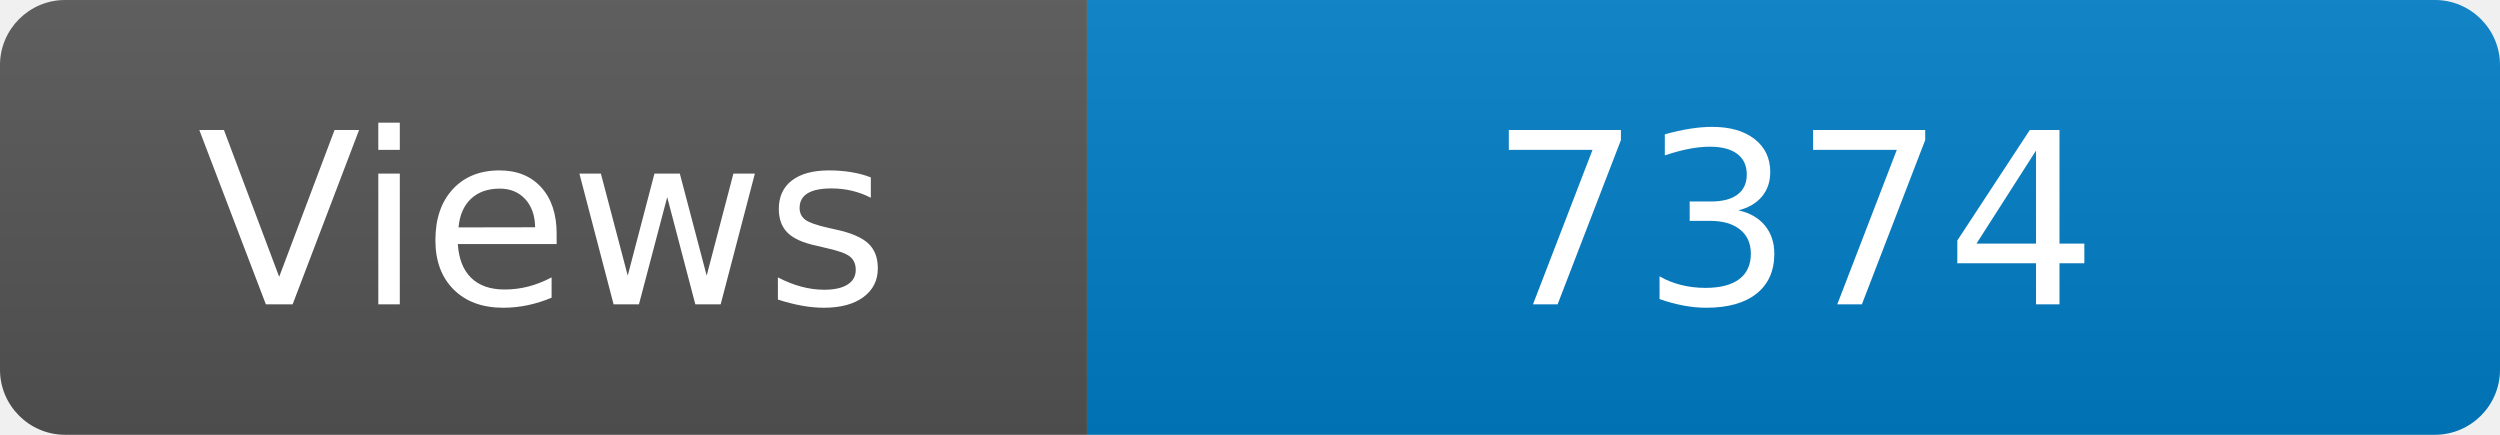
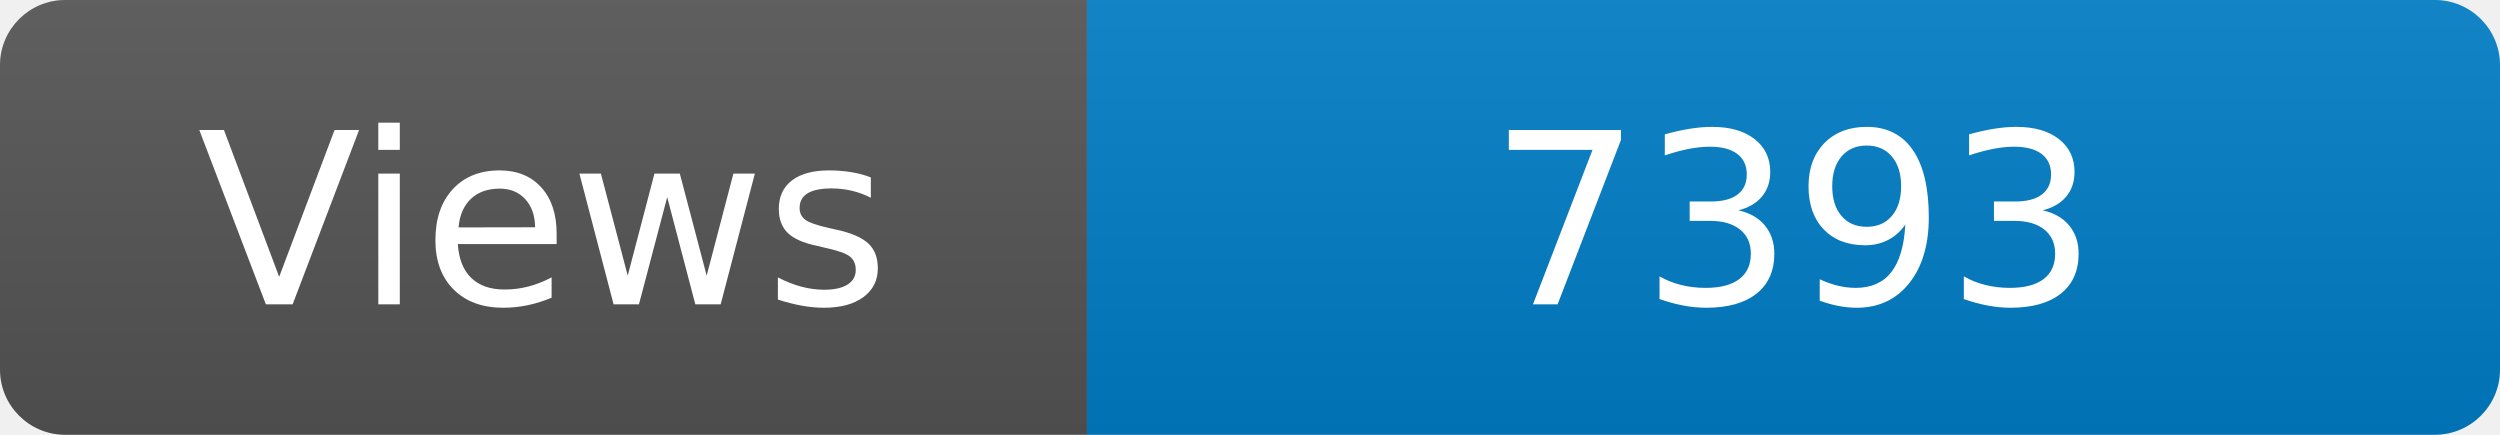
<svg xmlns="http://www.w3.org/2000/svg" width="115" height="20" role="img" aria-label="Maintained?: yes">
  <linearGradient id="s" x2="0" y2="100%">
    <stop offset="0" stop-color="#bbb" stop-opacity=".1" />
    <stop offset="1" stop-opacity=".1" />
  </linearGradient>
  <clipPath id="r">
    <rect width="115" height="20" rx="3" fill="#fff" />
  </clipPath>
  <g clip-path="url(#r)">
    <rect width="50" height="20" fill="#555" />
    <rect x="50" width="160" height="20" fill="#007ec6" />
    <rect width="115" height="20" fill="url(#s)" />
  </g>
  <g fill="#fff" text-anchor="middle" font-family="Verdana,Geneva,DejaVu Sans,sans-serif" font-size="110">
    <text x="250" y="140" transform="scale(.1)" fill="#fff">Views</text>
-     <text x="825" y="140" transform="scale(.1)" fill="#fff">7374</text>
+     <text x="825" y="140" transform="scale(.1)" fill="#fff">7393</text>
  </g>
</svg>
